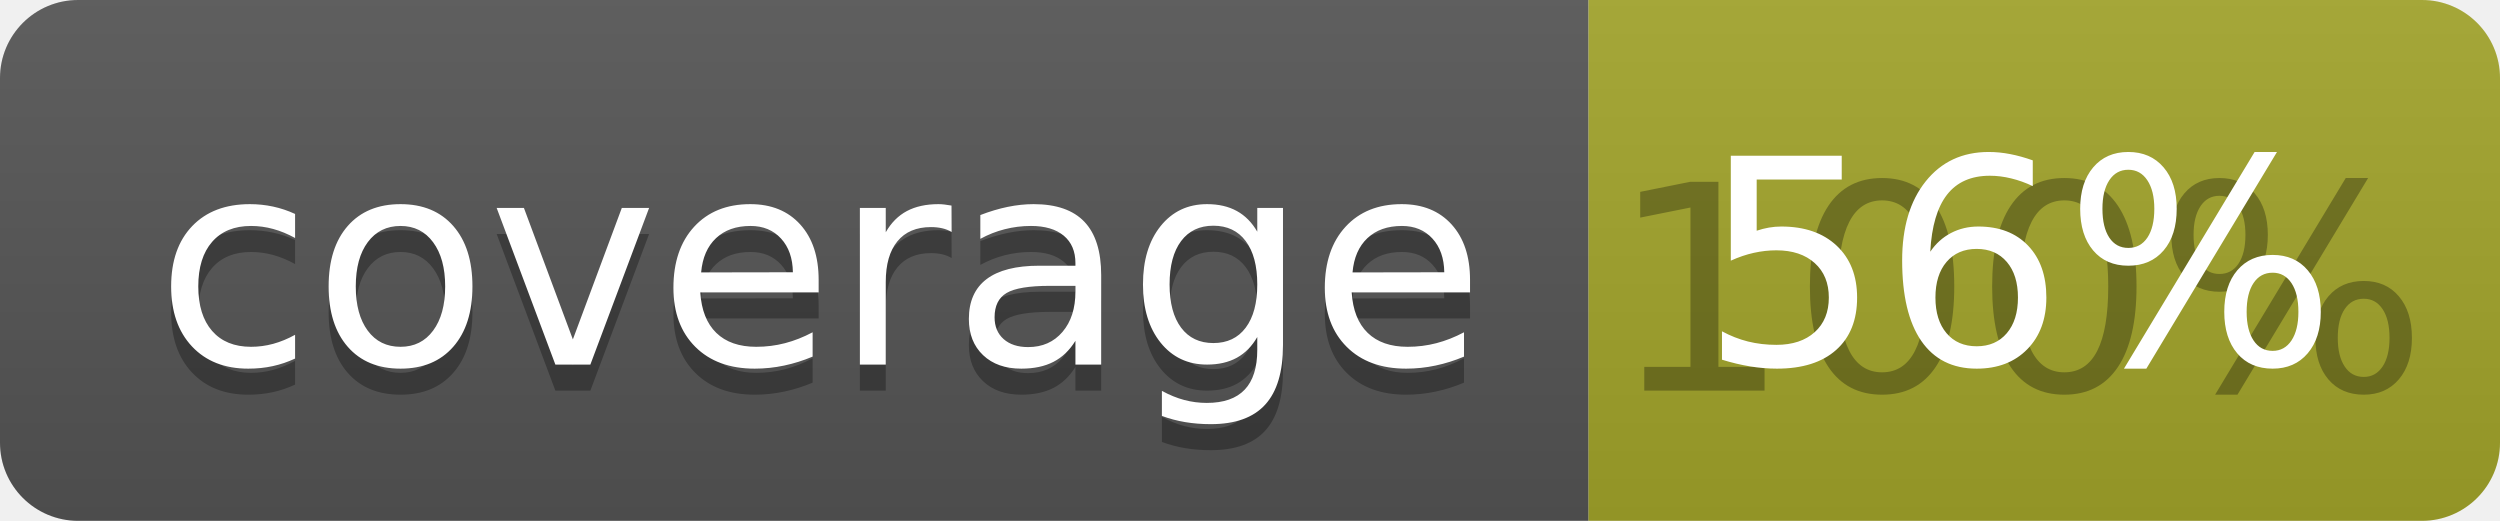
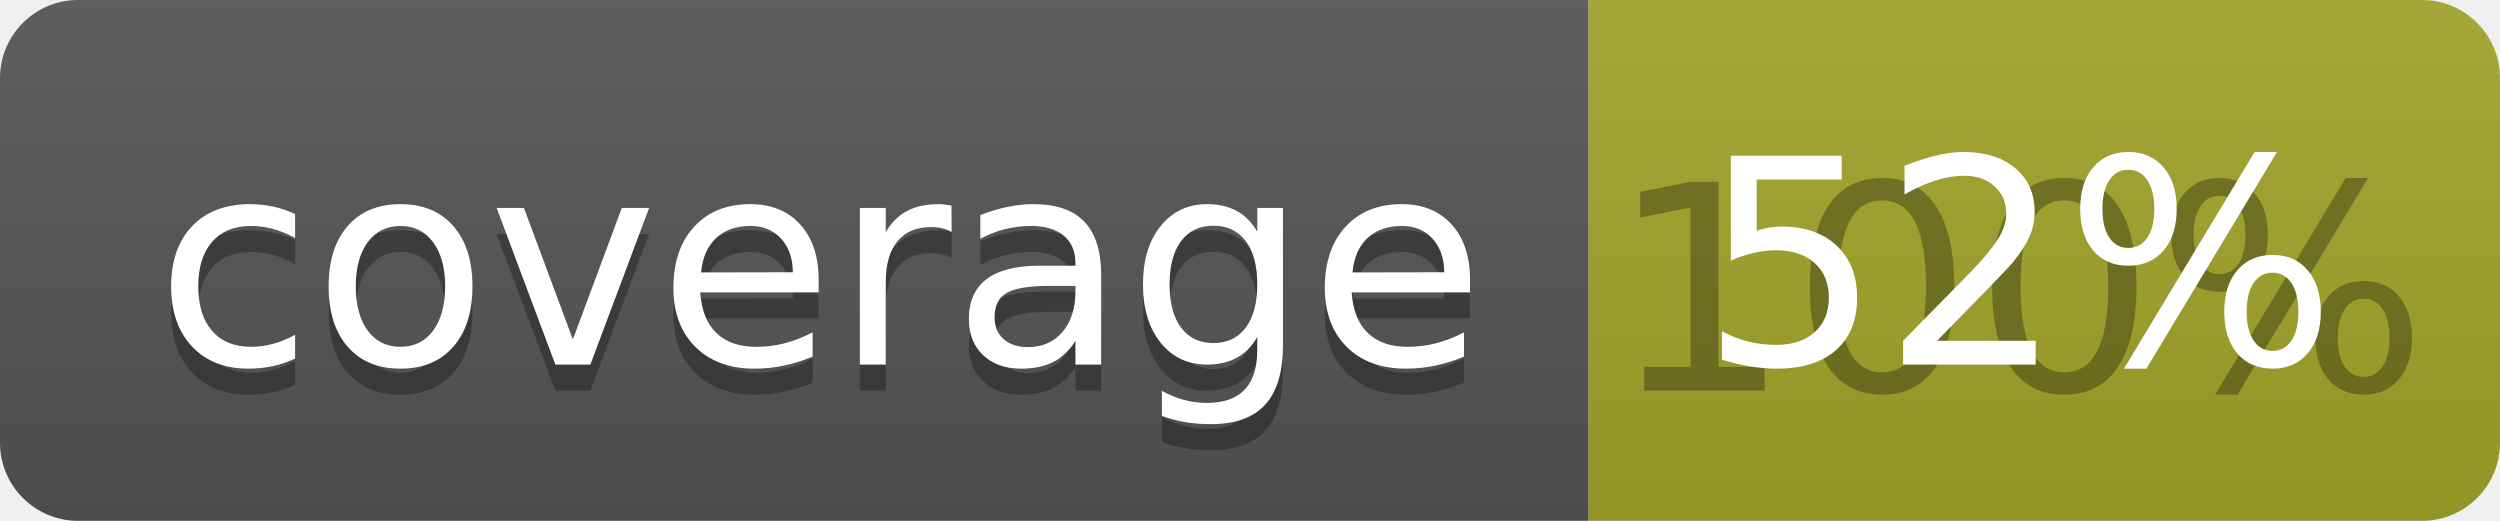
<svg xmlns="http://www.w3.org/2000/svg" width="96" height="20">
  <linearGradient id="b" x2="0" y2="100%">
    <stop offset="0" stop-color="#bbb" stop-opacity=".1" />
    <stop offset="1" stop-opacity=".1" />
  </linearGradient>
  <clipPath id="a">
    <rect width="96" height="20" rx="3" fill="#fff" />
  </clipPath>
  <g clip-path="url(#a)">
    <path fill="#555" d="M0 0h61v20H0z" />
    <path fill="#A3A52A" d="M61 0h35v20H61z" />
    <path fill="url(#b)" d="M0 0h96v20H0z" />
  </g>
  <g fill="#fff" text-anchor="middle" font-family="DejaVu Sans,Verdana,Geneva,sans-serif" font-size="110">
    <text x="315" y="150" fill="#010101" fill-opacity=".3" transform="scale(.1)" textLength="510">coverage</text>
    <text x="315" y="140" transform="scale(.1)" textLength="510">coverage</text>
    <text x="775" y="150" fill="#010101" fill-opacity=".3" transform="scale(.1)" textLength="250">100%</text>
-     <text x="775" y="140" transform="scale(.1)" textLength="250">56%</text>
+     <text x="775" y="140" transform="scale(.1)" textLength="250">52%</text>
  </g>
</svg>
